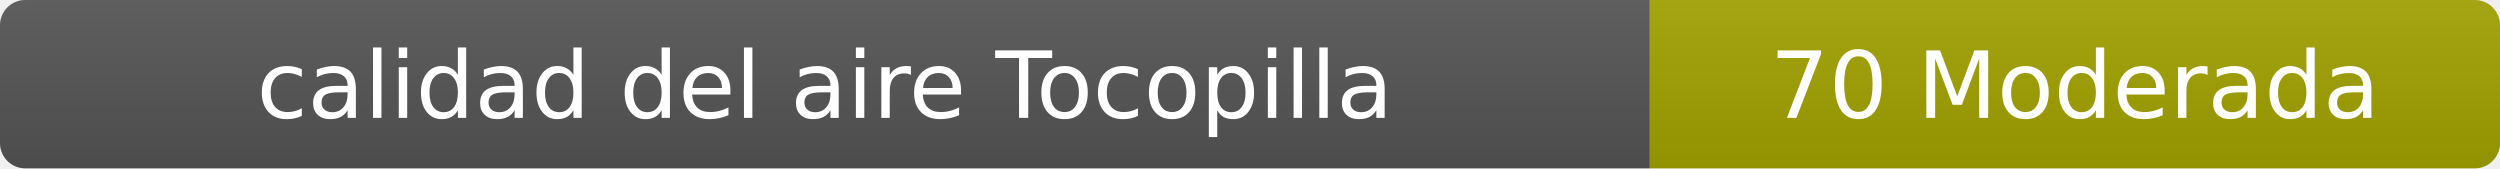
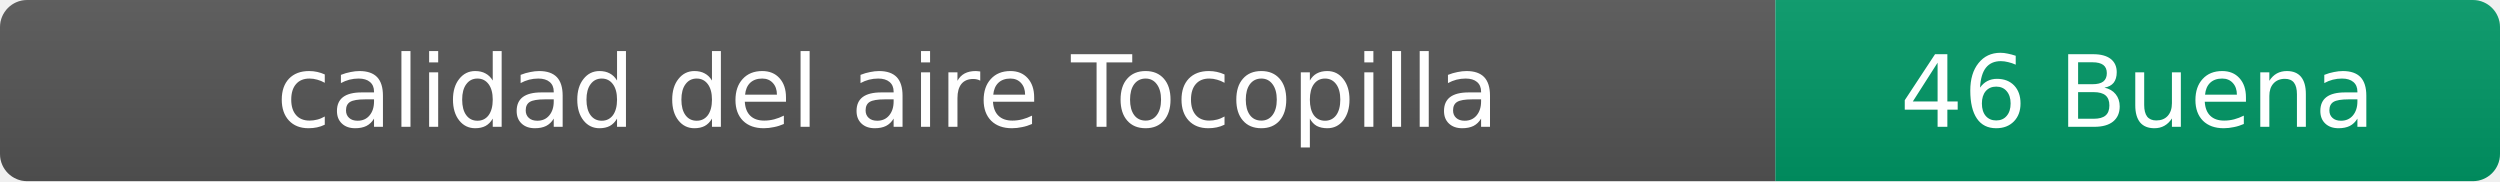
- <svg xmlns="http://www.w3.org/2000/svg" width="297" height="20" role="img" aria-label="calidad del aire: 70 Moderada">
+ <svg xmlns="http://www.w3.org/2000/svg" width="276" height="20" role="img" aria-label="calidad del aire: 46 Buena">
  <linearGradient id="s" x2="0" y2="100%">
    <stop offset="0" stop-color="#bbb" stop-opacity=".1" />
    <stop offset="1" stop-opacity=".1" />
  </linearGradient>
  <clipPath id="r">
-     <rect width="297" height="20" rx="3" fill="#fff" />
+     <rect width="276" height="20" rx="3" fill="#fff" />
  </clipPath>
  <g clip-path="url(#r)">
    <rect width="196" height="20" fill="#555" />
-     <rect x="196" width="101" height="20" fill="#a3a300" />
-     <rect width="297" height="20" fill="url(#s)" />
+     <rect x="196" width="80" height="20" fill="#009966" />
+     <rect width="276" height="20" fill="url(#s)" />
  </g>
  <g fill="#fff" text-anchor="middle" font-family="Verdana,Geneva,DejaVu Sans,sans-serif" font-size="11">
    <text x="98" y="14">calidad del aire Tocopilla</text>
-     <text x="246.5" y="14">70 Moderada</text>
+     <text x="236" y="14">46 Buena</text>
  </g>
</svg>
